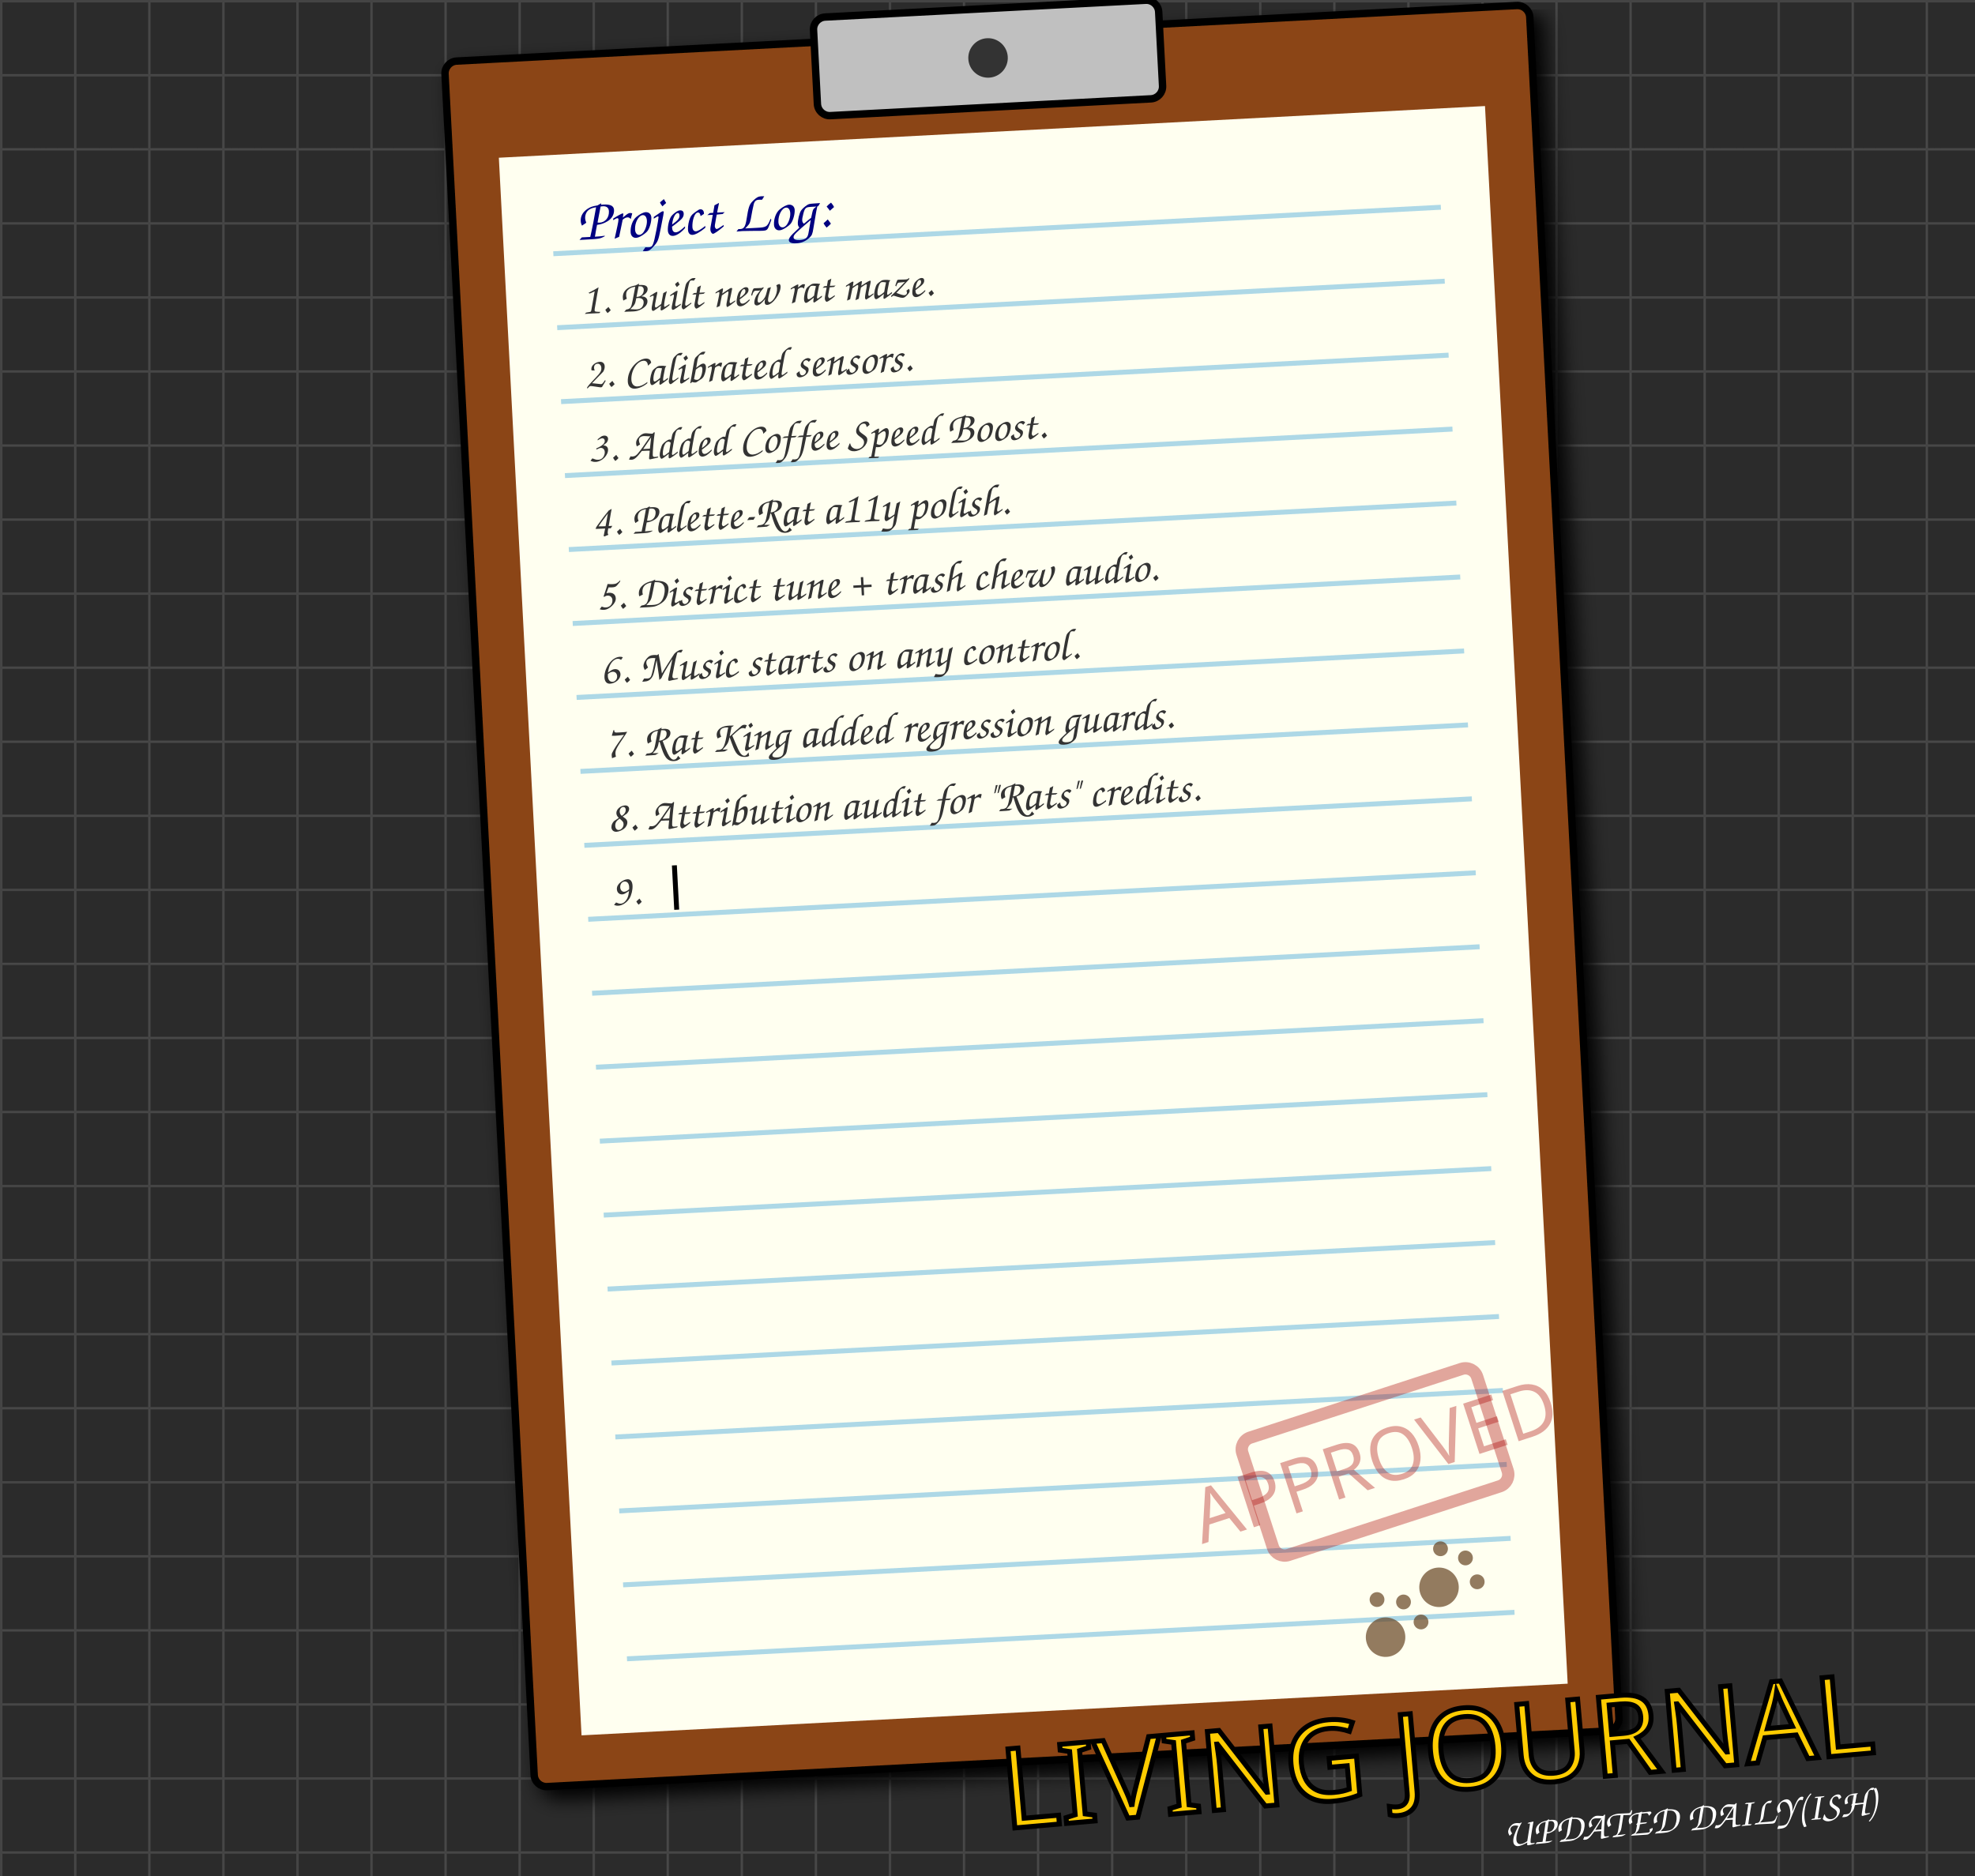
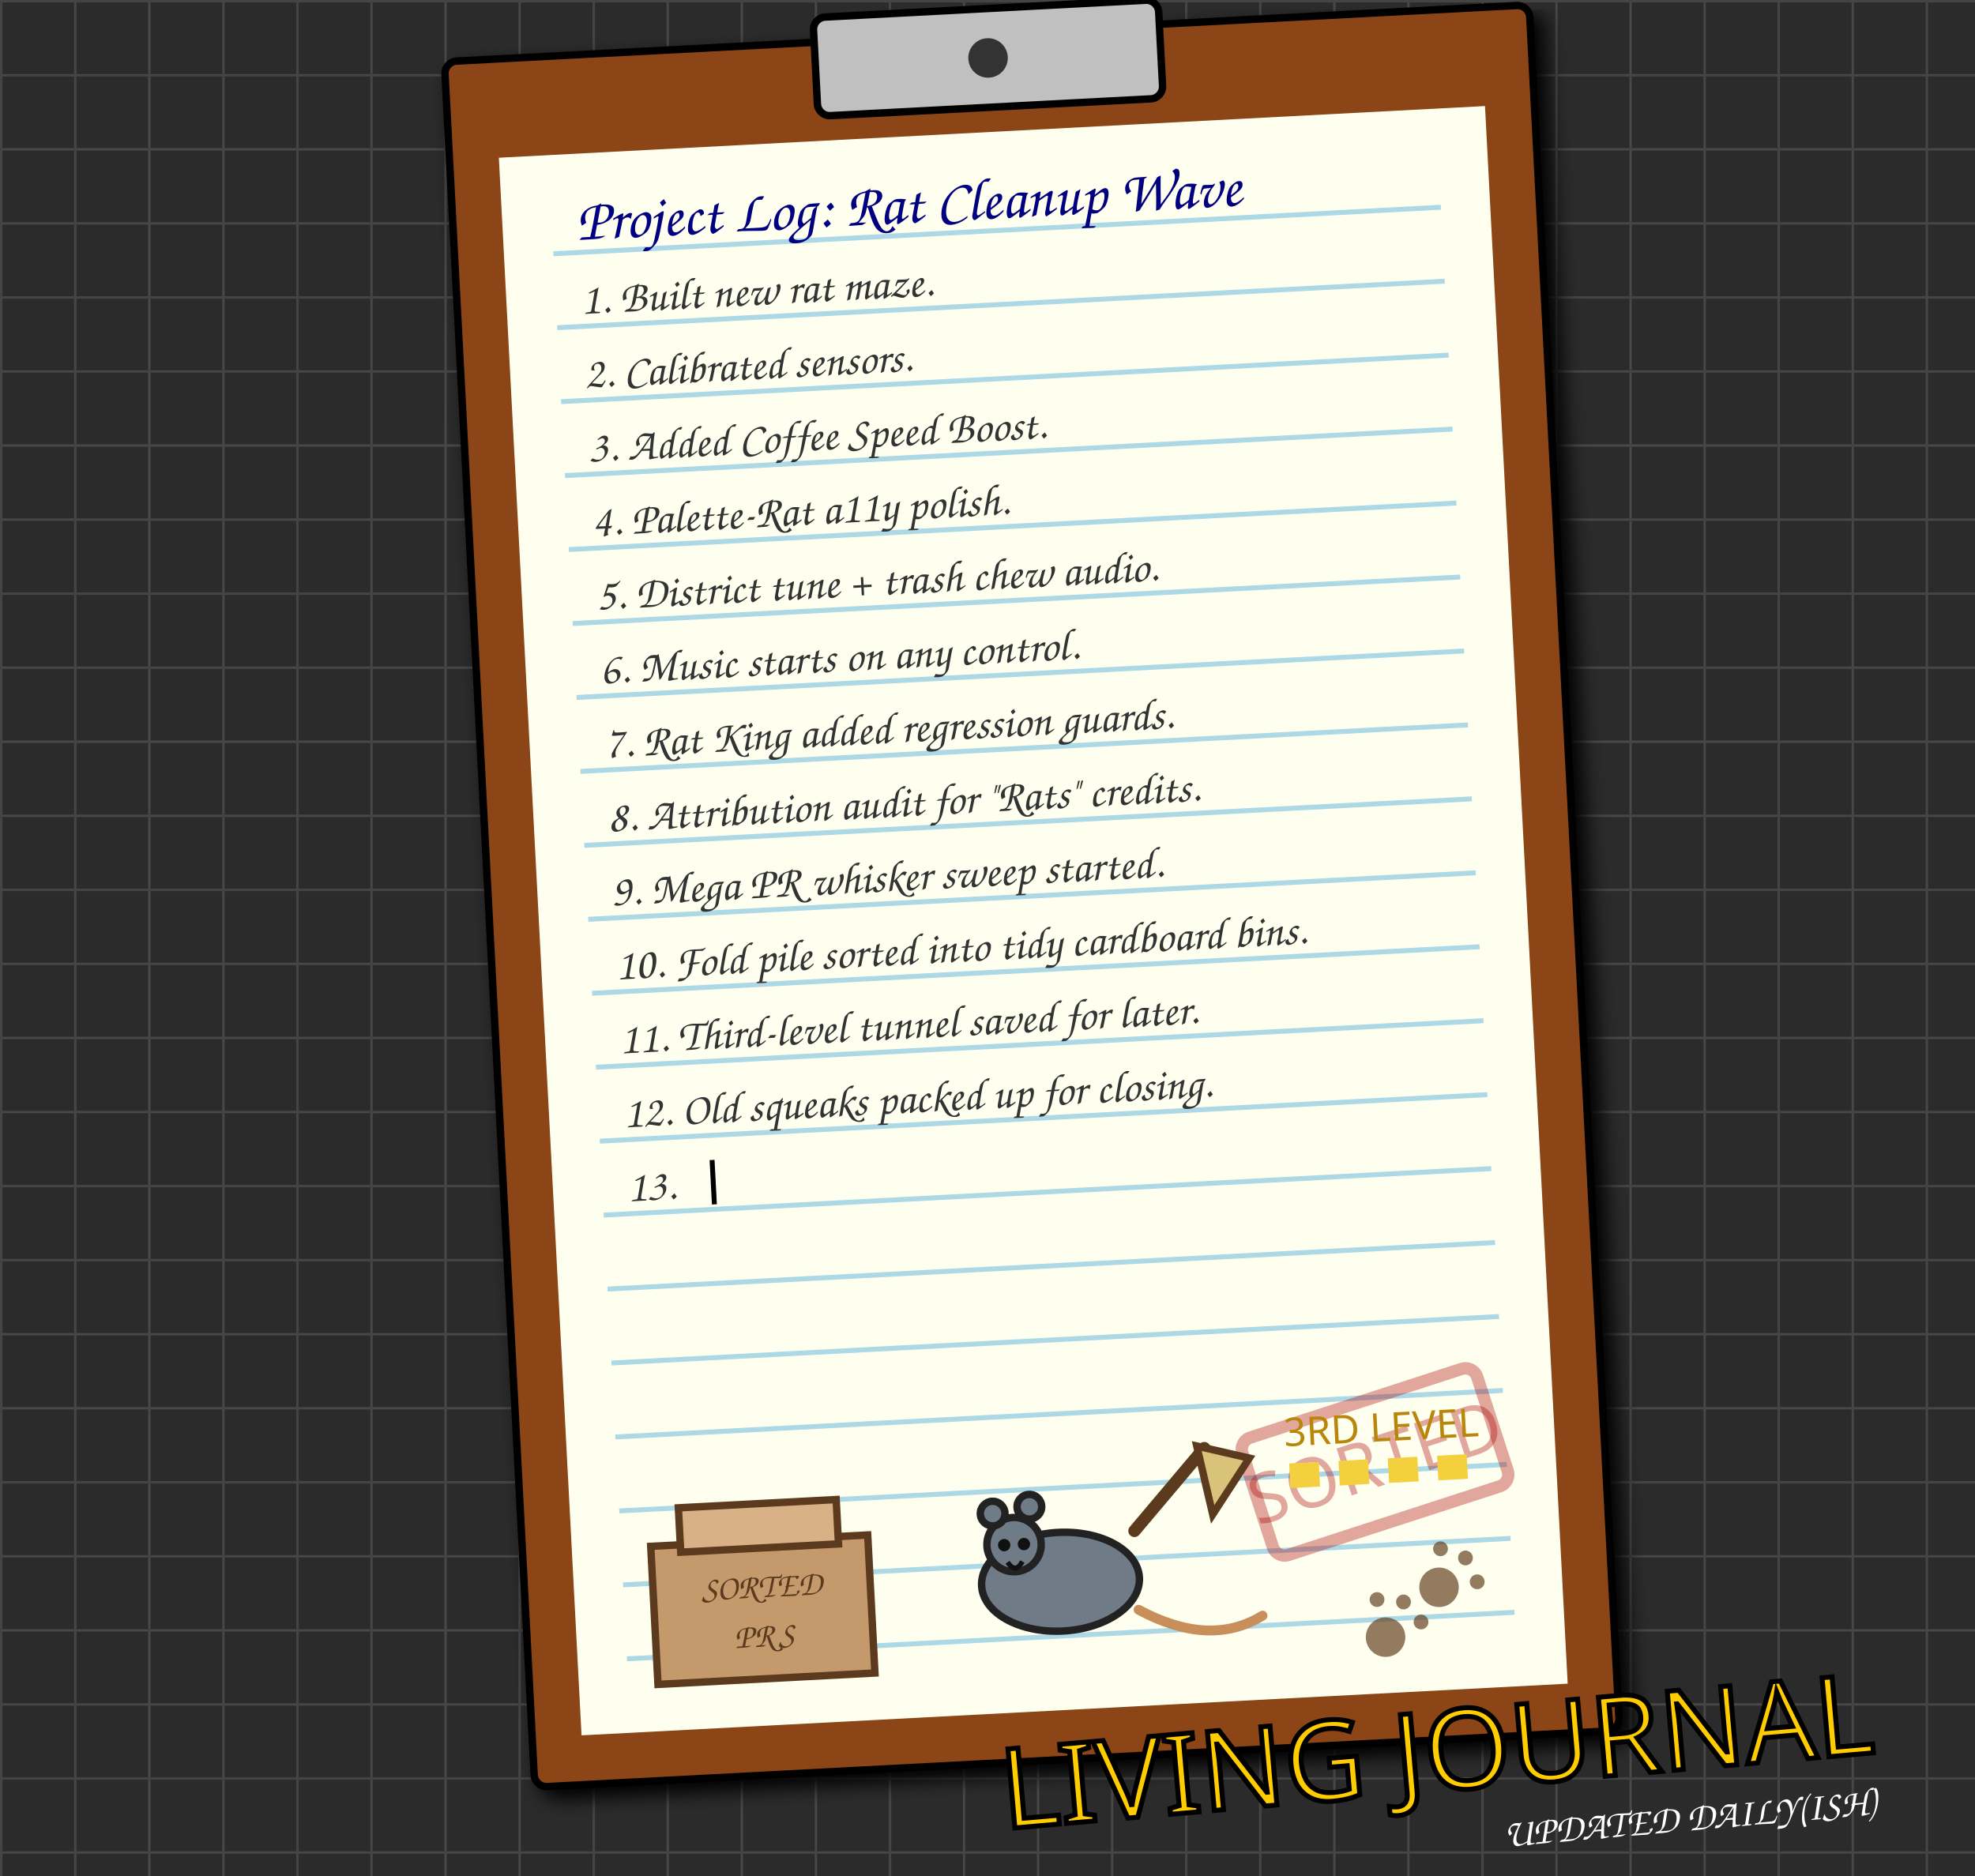
<svg xmlns="http://www.w3.org/2000/svg" width="800" height="760" viewBox="0 0 800 760" style="background-color: #2b2b2b;">
  <defs>
    <pattern id="grid" width="30" height="30" patternUnits="userSpaceOnUse">
      <path d="M 30 0 L 0 0 0 30" fill="none" stroke="#444" stroke-width="2" />
    </pattern>
    <filter id="paper-shadow" x="-10%" y="-10%" width="120%" height="120%">
      <feGaussianBlur in="SourceAlpha" stdDeviation="4" />
      <feOffset dx="4" dy="4" result="offsetblur" />
      <feComponentTransfer>
        <feFuncA type="linear" slope="0.5" />
      </feComponentTransfer>
      <feMerge>
        <feMergeNode in="offsetblur" />
        <feMergeNode in="SourceGraphic" />
      </feMerge>
    </filter>
  </defs>
  <rect width="800" height="760" fill="#2b2b2b" />
  <rect width="800" height="760" fill="url(#grid)" />
  <g transform="translate(180, 25) rotate(-3)">
    <rect x="0" y="0" width="440" height="700" rx="5" fill="#8B4513" stroke="black" stroke-width="3" filter="url(#paper-shadow)" />
    <rect x="20" y="40" width="400" height="640" fill="#fffff0" stroke="none" />
    <rect x="150" y="-10" width="140" height="40" rx="5" fill="#c0c0c0" stroke="black" stroke-width="3" />
    <circle cx="220" cy="10" r="8" fill="#333" />
    <g stroke="#add8e6" stroke-width="2">
      <line x1="40" y1="80" x2="400" y2="80" />
      <line x1="40" y1="110" x2="400" y2="110" />
      <line x1="40" y1="140" x2="400" y2="140" />
      <line x1="40" y1="170" x2="400" y2="170" />
      <line x1="40" y1="200" x2="400" y2="200" />
      <line x1="40" y1="230" x2="400" y2="230" />
      <line x1="40" y1="260" x2="400" y2="260" />
      <line x1="40" y1="290" x2="400" y2="290" />
      <line x1="40" y1="320" x2="400" y2="320" />
      <line x1="40" y1="350" x2="400" y2="350" />
      <line x1="40" y1="380" x2="400" y2="380" />
      <line x1="40" y1="410" x2="400" y2="410" />
      <line x1="40" y1="440" x2="400" y2="440" />
      <line x1="40" y1="470" x2="400" y2="470" />
      <line x1="40" y1="500" x2="400" y2="500" />
      <line x1="40" y1="530" x2="400" y2="530" />
      <line x1="40" y1="560" x2="400" y2="560" />
      <line x1="40" y1="590" x2="400" y2="590" />
      <line x1="40" y1="620" x2="400" y2="620" />
      <line x1="40" y1="650" x2="400" y2="650" />
    </g>
-     <text x="50" y="75" font-family="Comic Sans MS, cursive, sans-serif" font-size="24" fill="#000080">Project Log:</text>
+     <text x="50" y="75" font-family="Comic Sans MS, cursive, sans-serif" font-size="24" fill="#000080">Project Log: Rat Cleanup Wave</text>
    <g>
      <text x="50" y="105" font-family="Comic Sans MS, cursive, sans-serif" font-size="18" fill="#333">1. Built new rat maze.</text>
      <animate attributeName="opacity" values="0;1" dur="0.5s" fill="freeze" />
    </g>
    <g>
      <text x="50" y="135" font-family="Comic Sans MS, cursive, sans-serif" font-size="18" fill="#333">2. Calibrated sensors.</text>
      <animate attributeName="opacity" values="0;1" begin="0.5s" dur="0.5s" fill="freeze" />
    </g>
    <g>
      <text x="50" y="165" font-family="Comic Sans MS, cursive, sans-serif" font-size="18" fill="#333">3. Added Coffee Speed Boost.</text>
      <animate attributeName="opacity" values="0;1" begin="1.0s" dur="0.5s" fill="freeze" />
    </g>
    <g>
      <text x="50" y="195" font-family="Comic Sans MS, cursive, sans-serif" font-size="18" fill="#333">4. Palette-Rat a11y polish.</text>
      <animate attributeName="opacity" values="0;1" begin="1.5s" dur="0.5s" fill="freeze" />
    </g>
    <g>
      <text x="50" y="225" font-family="Comic Sans MS, cursive, sans-serif" font-size="18" fill="#333">5. District tune + trash chew audio.</text>
      <animate attributeName="opacity" values="0;1" begin="2.0s" dur="0.5s" fill="freeze" />
    </g>
    <g>
      <text x="50" y="255" font-family="Comic Sans MS, cursive, sans-serif" font-size="18" fill="#333">6. Music starts on any control.</text>
      <animate attributeName="opacity" values="0;1" begin="2.5s" dur="0.5s" fill="freeze" />
    </g>
    <g>
      <text x="50" y="285" font-family="Comic Sans MS, cursive, sans-serif" font-size="18" fill="#333">7. Rat King added regression guards.</text>
      <animate attributeName="opacity" values="0;1" begin="3.0s" dur="0.5s" fill="freeze" />
    </g>
    <g>
      <text x="50" y="315" font-family="Comic Sans MS, cursive, sans-serif" font-size="18" fill="#333">8. Attribution audit for "Rats" credits.</text>
      <animate attributeName="opacity" values="0;1" begin="3.5s" dur="0.5s" fill="freeze" />
    </g>
    <g>
-       <text x="50" y="345" font-family="Comic Sans MS, cursive, sans-serif" font-size="18" fill="#333">9. </text>
-       <rect x="75" y="330" width="2" height="18" fill="black">
+       <text x="50" y="345" font-family="Comic Sans MS, cursive, sans-serif" font-size="18" fill="#333">9. Mega PR whisker sweep started.</text>
+       <animate attributeName="opacity" values="0;1" begin="4.0s" dur="0.5s" fill="freeze" />
+     </g>
+     <g>
+       <text x="50" y="375" font-family="Comic Sans MS, cursive, sans-serif" font-size="18" fill="#333">10. Fold pile sorted into tidy cardboard bins.</text>
+       <animate attributeName="opacity" values="0;1" begin="4.5s" dur="0.5s" fill="freeze" />
+     </g>
+     <g>
+       <text x="50" y="405" font-family="Comic Sans MS, cursive, sans-serif" font-size="18" fill="#333">11. Third-level tunnel saved for later.</text>
+       <animate attributeName="opacity" values="0;1" begin="5.0s" dur="0.5s" fill="freeze" />
+     </g>
+     <g>
+       <text x="50" y="435" font-family="Comic Sans MS, cursive, sans-serif" font-size="18" fill="#333">12. Old squeaks packed up for closing.</text>
+       <animate attributeName="opacity" values="0;1" begin="5.5s" dur="0.5s" fill="freeze" />
+     </g>
+     <g>
+       <text x="50" y="465" font-family="Comic Sans MS, cursive, sans-serif" font-size="18" fill="#333">13. </text>
+       <rect x="84" y="450" width="2" height="18" fill="black">
        <animate attributeName="opacity" values="1;0;1" dur="0.8s" repeatCount="indefinite" />
      </rect>
    </g>
    <g transform="translate(292, 575) rotate(-15)">
      <rect x="0" y="0" width="100" height="50" rx="5" fill="none" stroke="#aa0000" stroke-width="5" opacity="0.35" />
-       <text x="50" y="35" font-family="Impact, sans-serif" font-size="30" fill="#aa0000" text-anchor="middle" opacity="0.35">APPROVED</text>
+       <text x="50" y="35" font-family="Impact, sans-serif" font-size="28" fill="#aa0000" text-anchor="middle" opacity="0.35">SORTED</text>
+     </g>
+     <g transform="translate(52, 520)">
+       <rect x="0" y="85" width="88" height="56" fill="#c49a6c" stroke="#5b3a1e" stroke-width="3" />
+       <rect x="12" y="70" width="64" height="18" fill="#d8b186" stroke="#5b3a1e" stroke-width="3" />
+       <text x="44" y="108" font-family="Comic Sans MS, cursive, sans-serif" font-size="14" fill="#5b3a1e" text-anchor="middle">SORTED</text>
+       <text x="44" y="128" font-family="Comic Sans MS, cursive, sans-serif" font-size="14" fill="#5b3a1e" text-anchor="middle">PRS</text>
+       <ellipse cx="165" cy="108" rx="32" ry="20" fill="#6f7b86" stroke="#222" stroke-width="3" />
+       <circle cx="147" cy="92" r="11" fill="#6f7b86" stroke="#222" stroke-width="3" />
+       <circle cx="139" cy="79" r="5" fill="#6f7b86" stroke="#222" stroke-width="3" />
+       <circle cx="154" cy="77" r="5" fill="#6f7b86" stroke="#222" stroke-width="3" />
+       <circle cx="143" cy="92" r="2.5" fill="#111" />
+       <circle cx="151" cy="92" r="2.5" fill="#111" />
+       <path d="M144 99 Q147 104 150 99" fill="none" stroke="#111" stroke-width="2" />
+       <path d="M196 89 L226 57" stroke="#5b3a1e" stroke-width="5" stroke-linecap="round" />
+       <path d="M223 56 L244 62 L228 84 Z" fill="#d9c27a" stroke="#5b3a1e" stroke-width="3" />
+       <path d="M196 121 Q224 138 246 126" fill="none" stroke="#c98f5b" stroke-width="4" stroke-linecap="round" />
+       <path d="M260 70 L336 70" stroke="#f4d03f" stroke-width="10" stroke-dasharray="12 8" />
+       <text x="298" y="58" font-family="Impact, sans-serif" font-size="16" fill="#b8860b" text-anchor="middle">3RD LEVEL</text>
    </g>
    <g transform="translate(340, 630) rotate(30)" fill="#654321" opacity="0.7">
      <circle cx="20" cy="20" r="8" />
      <circle cx="10" cy="8" r="3" />
      <circle cx="20" cy="4" r="3" />
      <circle cx="30" cy="8" r="3" />
    </g>
    <g transform="translate(370, 610) rotate(45)" fill="#654321" opacity="0.7">
      <circle cx="20" cy="20" r="8" />
      <circle cx="10" cy="8" r="3" />
      <circle cx="20" cy="4" r="3" />
      <circle cx="30" cy="8" r="3" />
    </g>
  </g>
  <text x="760" y="710" font-family="Impact, sans-serif" font-size="45" fill="#ffcc00" stroke="black" stroke-width="2" text-anchor="end" transform="rotate(-5 760 710)">LIVING JOURNAL</text>
  <text x="760" y="735" font-family="Comic Sans MS, cursive, sans-serif" font-size="16" fill="#fff" text-anchor="end" transform="rotate(-5 760 735)">UPDATED DAILY(ISH)</text>
</svg>
